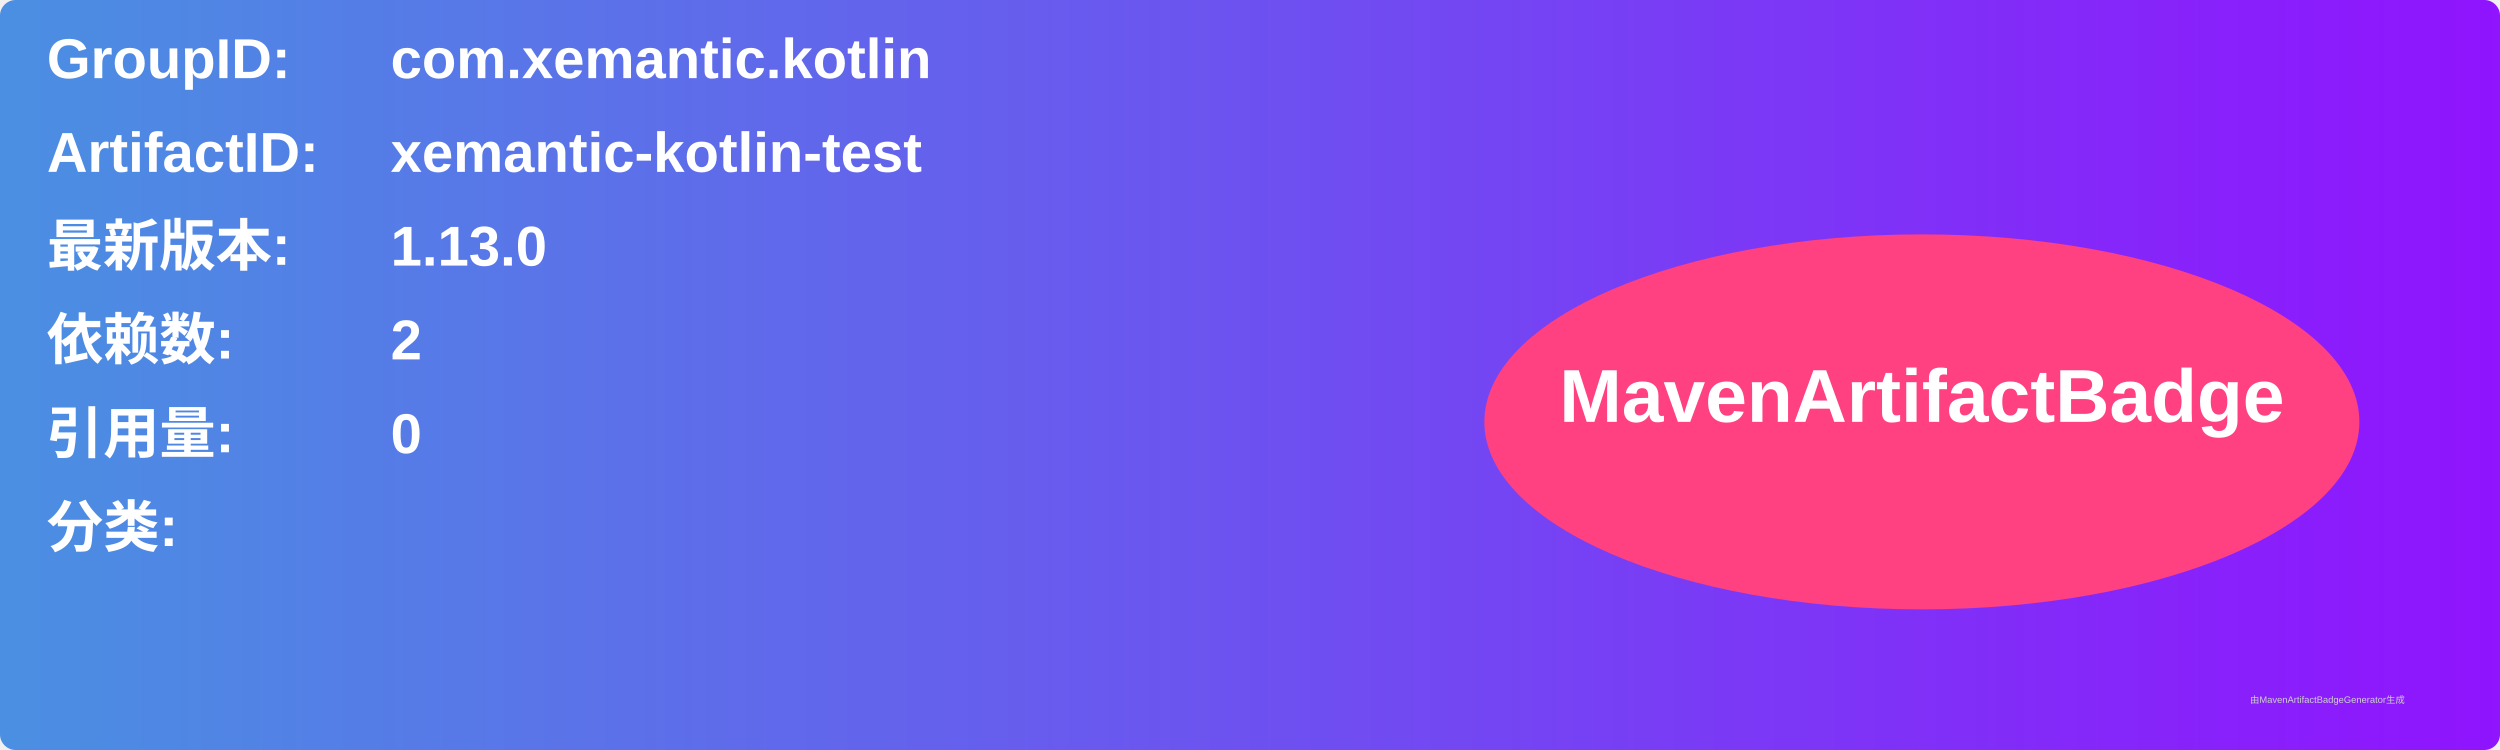
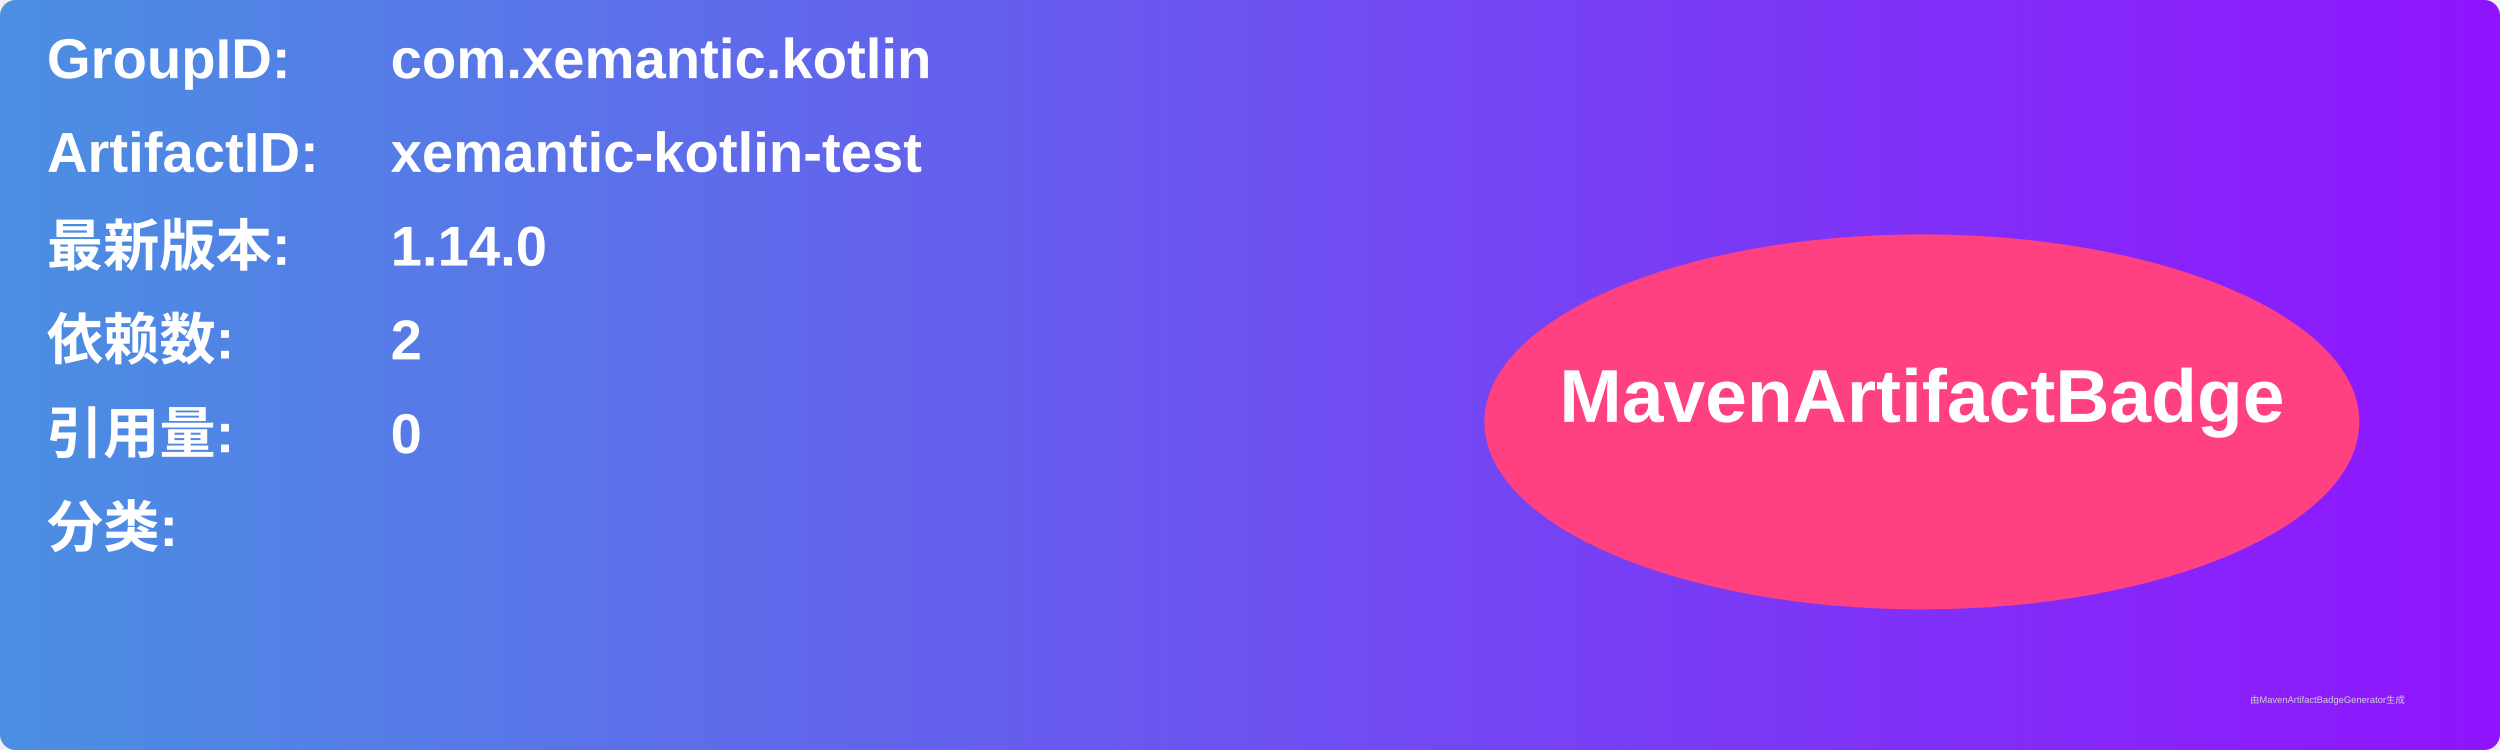
<svg xmlns="http://www.w3.org/2000/svg" width="800" height="240" viewBox="0 0 800 240">
  <linearGradient id="grad" x1="0%" y1="0%" x2="100%" y2="0%">
    <stop offset="0%" stop-color="#4a90e2" />
    <stop offset="100%" stop-color="#9013fe" />
  </linearGradient>
  <rect width="100%" height="100%" rx="5" ry="5" fill="url(#grad)" />
  <g transform="translate(15, 15)">
    <text x="0" y="10" font-family="Arial" font-size="18" fill="white" font-weight="bold" width="260">GroupID:</text>
    <text x="110" y="10" font-family="Arial" font-size="18" fill="white" font-weight="bold" width="460">com.xemantic.kotlin</text>
    <text x="0" y="40" font-family="Arial" font-size="18" fill="white" font-weight="bold" width="260">ArtifactID:</text>
    <text x="110" y="40" font-family="Arial" font-size="18" fill="white" font-weight="bold" width="460">xemantic-kotlin-test</text>
    <text x="0" y="70" font-family="Arial" font-size="18" fill="white" font-weight="bold">最新版本:</text>
    <text x="110" y="70" font-family="Arial" font-size="18" fill="white" font-weight="bold">
-       <tspan font-weight="bold">1.13.0</tspan>
+       <tspan font-weight="bold">1.14.0</tspan>
    </text>
    <text x="0" y="100" font-family="Arial" font-size="18" fill="white" font-weight="bold">依赖数: </text>
    <text x="110" y="100" font-family="Arial" font-size="18" fill="white">
      <tspan font-weight="bold">2</tspan>
    </text>
    <text x="0" y="130" font-family="Arial" font-size="18" fill="white" font-weight="bold">引用量: </text>
    <text x="110" y="130" font-family="Arial" font-size="18" fill="white">
      <tspan font-weight="bold">0</tspan>
    </text>
    <text x="0" y="160" font-family="Arial" font-size="18" fill="white" font-weight="bold">分类:</text>
    <text x="10" y="190" font-family="Arial" font-size="10" fill="white">
      <tspan font-weight="bold" />
    </text>
    <ellipse cx="600" cy="120" rx="140" ry="60" fill="#ff4081" />
    <text x="600" y="120" text-anchor="middle" font-family="Arial" font-size="24" fill="white" font-weight="bold">MavenArtifactBadge</text>
  </g>
  <text x="720" y="225" font-family="Arial" font-size="3" fill="#d0d0d0">由MavenArtifactBadgeGenerator生成</text>
</svg>
